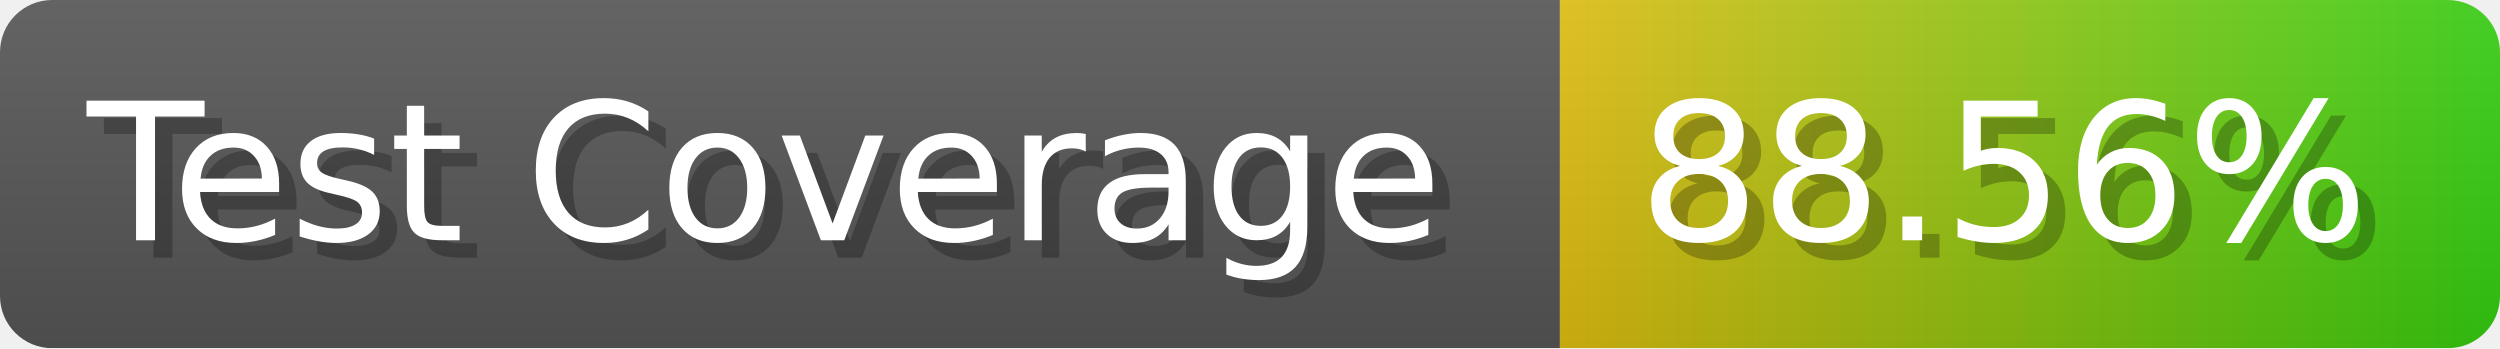
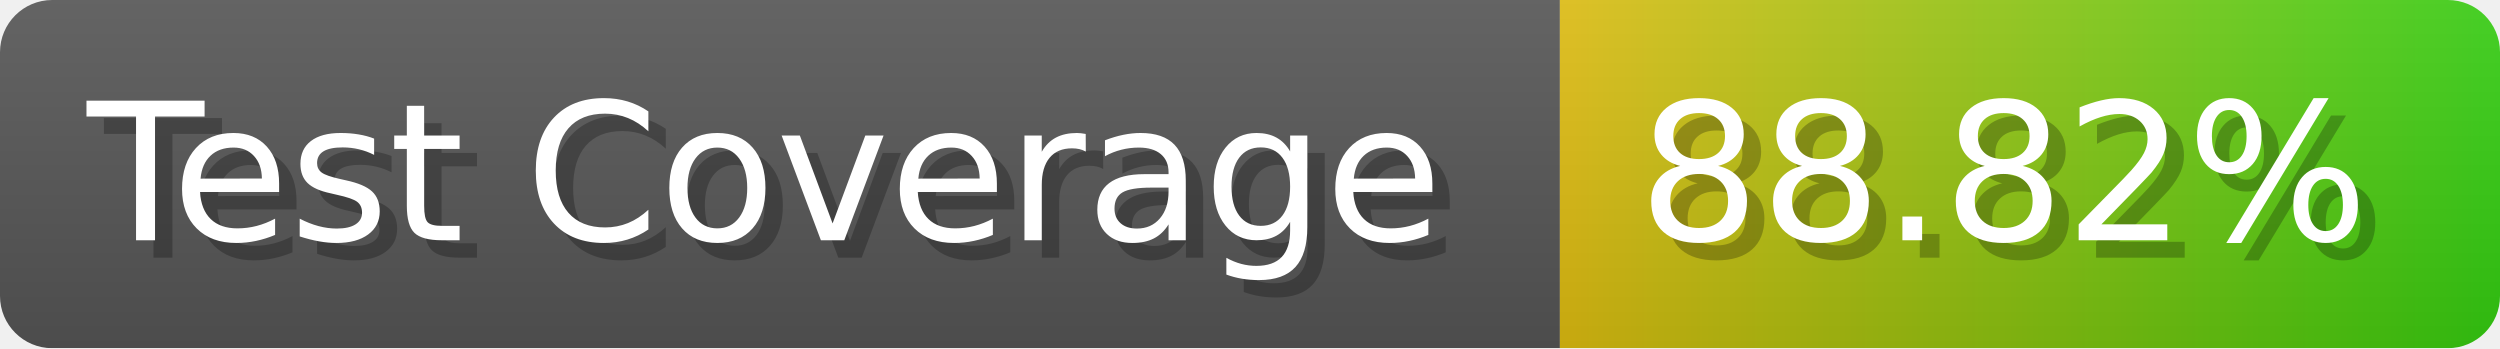
- <svg xmlns="http://www.w3.org/2000/svg" width="143.6" height="20" viewBox="0 0 1436 200" role="img" aria-label="Test Coverage: 88.56%">
+ <svg xmlns="http://www.w3.org/2000/svg" width="143.6" height="20" viewBox="0 0 1436 200" role="img" aria-label="Test Coverage: 88.82%">
  <linearGradient id="a" x2="0" y2="100%">
    <stop offset="0" stop-opacity=".1" stop-color="#EEE" />
    <stop offset="1" stop-opacity=".1" />
  </linearGradient>
  <mask id="m">
    <rect width="1436" height="200" rx="30" fill="#FFF" />
  </mask>
  <g mask="url(#m)">
    <rect width="896" height="200" fill="#555" />
    <rect width="540" height="200" fill="url(#x)" x="896" />
    <rect width="1436" height="200" fill="url(#a)" />
  </g>
  <g aria-hidden="true" fill="#fff" text-anchor="start" font-family="Verdana,DejaVu Sans,sans-serif" font-size="110">
    <text x="60" y="148" textLength="796" fill="#000" opacity="0.25">Test Coverage</text>
    <text x="50" y="138" textLength="796">Test Coverage</text>
-     <text x="951" y="148" textLength="440" fill="#000" opacity="0.25">88.56%</text>
-     <text x="941" y="138" textLength="440">88.56%</text>
+     <text x="951" y="148" textLength="440" fill="#000" opacity="0.25">88.82%</text>
+     <text x="941" y="138" textLength="440">88.82%</text>
  </g>
  <linearGradient id="x" x1="0%" y1="0%" x2="100%" y2="0%">
    <stop offset="0%" style="stop-color:#DB1" />
    <stop offset="100%" style="stop-color:#3C1" />
  </linearGradient>
</svg>
